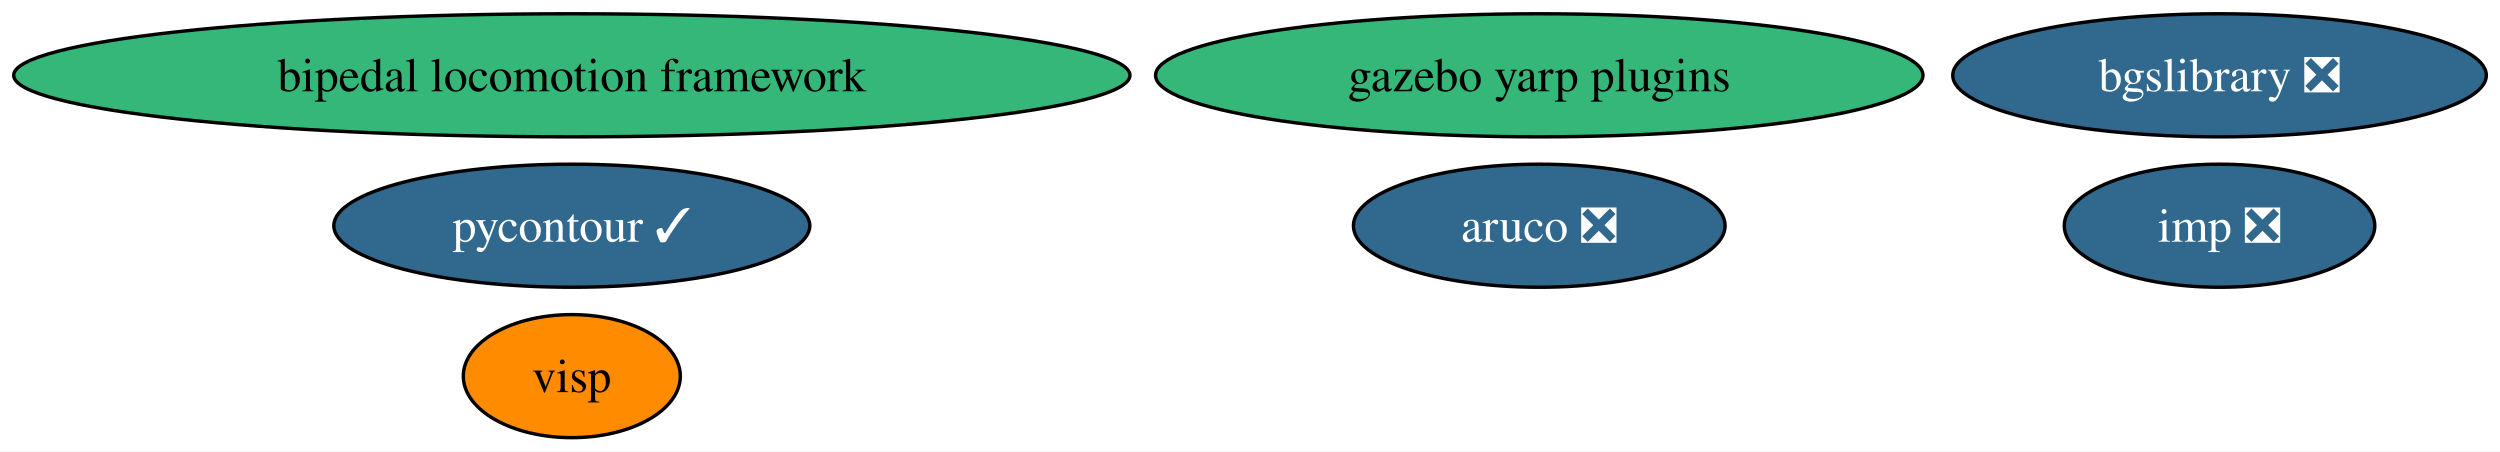
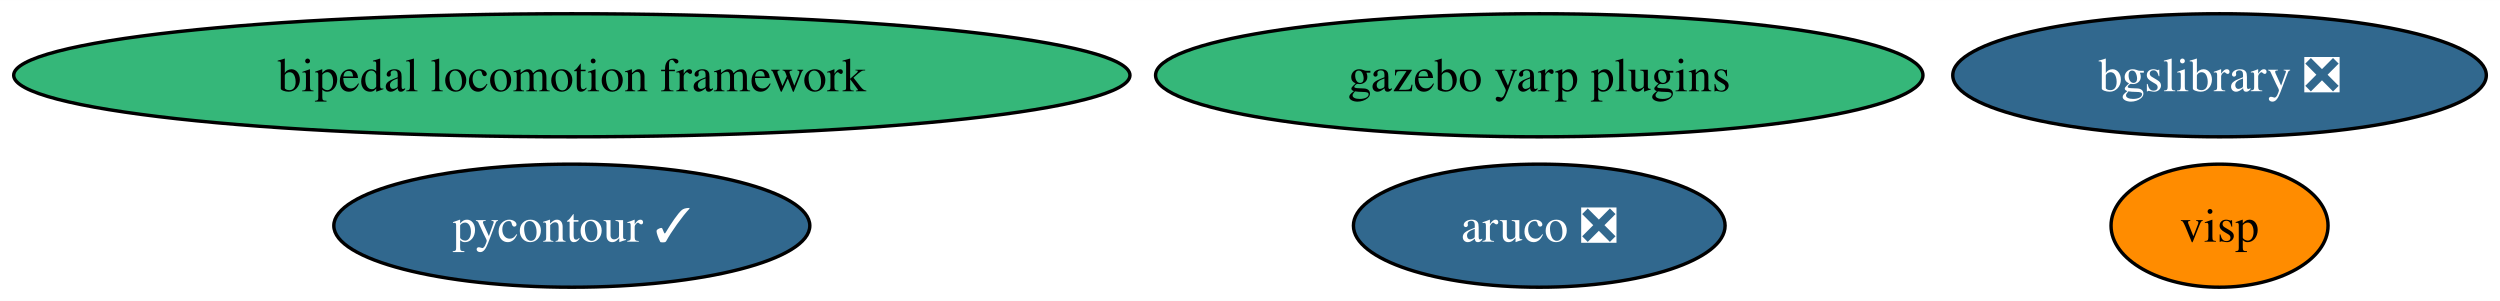
- <svg xmlns="http://www.w3.org/2000/svg" xmlns:xlink="http://www.w3.org/1999/xlink" width="731pt" height="132pt" viewBox="0.00 0.00 731.31 132.00">
-   <g id="graph0" class="graph" transform="scale(1 1) rotate(0) translate(4 128)">
-     <polygon fill="white" stroke="none" points="-4,4 -4,-128 727.31,-128 727.31,4 -4,4" />
+ <svg xmlns="http://www.w3.org/2000/svg" xmlns:xlink="http://www.w3.org/1999/xlink" width="731pt" height="88pt" viewBox="0.00 0.00 731.31 88.00">
+   <g id="graph0" class="graph" transform="scale(1 1) rotate(0) translate(4 84)">
+     <polygon fill="white" stroke="none" points="-4,4 -4,-84 727.31,-84 727.31,4 -4,4" />
    <g id="node1" class="node">
      <g id="a_node1">
        <a xlink:href="https://github.com/conda-forge/aruco-feedstock/pull/13" xlink:title="aruco ❎">
-           <ellipse fill="#31688e" stroke="black" cx="446.27" cy="-62" rx="54.36" ry="18" />
-           <text text-anchor="middle" x="446.27" y="-57.33" font-family="Times,serif" font-size="14.00" fill="white">aruco ❎</text>
+           <ellipse fill="#31688e" stroke="black" cx="446.27" cy="-18" rx="54.36" ry="18" />
+           <text text-anchor="middle" x="446.27" y="-13.32" font-family="Times,serif" font-size="14.00" fill="white">aruco ❎</text>
        </a>
      </g>
    </g>
    <g id="node2" class="node">
      <g id="a_node2">
        <a xlink:href="https://github.com/conda-forge/pycontour-feedstock/pull/15" xlink:title="pycontour ✓">
-           <ellipse fill="#31688e" stroke="black" cx="163.27" cy="-62" rx="69.62" ry="18" />
-           <text text-anchor="middle" x="163.27" y="-57.33" font-family="Times,serif" font-size="14.00" fill="white">pycontour ✓</text>
+           <ellipse fill="#31688e" stroke="black" cx="163.27" cy="-18" rx="69.62" ry="18" />
+           <text text-anchor="middle" x="163.27" y="-13.32" font-family="Times,serif" font-size="14.00" fill="white">pycontour ✓</text>
        </a>
      </g>
    </g>
    <g id="node3" class="node">
      <g id="a_node3">
-         <a xlink:href="https://github.com/conda-forge/imp-feedstock/pull/29" xlink:title="imp ❎">
-           <ellipse fill="#31688e" stroke="black" cx="645.27" cy="-62" rx="45.42" ry="18" />
-           <text text-anchor="middle" x="645.27" y="-57.33" font-family="Times,serif" font-size="14.00" fill="white">imp ❎</text>
+         <a xlink:href="https://github.com/conda-forge/bgslibrary-feedstock/pull/4" xlink:title="bgslibrary ❎">
+           <ellipse fill="#31688e" stroke="black" cx="645.27" cy="-62" rx="78.04" ry="18" />
+           <text text-anchor="middle" x="645.27" y="-57.33" font-family="Times,serif" font-size="14.00" fill="white">bgslibrary ❎</text>
        </a>
      </g>
    </g>
    <g id="node4" class="node">
      <g id="a_node4">
-         <a xlink:href="https://github.com/conda-forge/bgslibrary-feedstock/pull/4" xlink:title="bgslibrary ❎">
-           <ellipse fill="#31688e" stroke="black" cx="645.27" cy="-106" rx="78.04" ry="18" />
-           <text text-anchor="middle" x="645.27" y="-101.33" font-family="Times,serif" font-size="14.00" fill="white">bgslibrary ❎</text>
+         <a xlink:href="https://github.com/conda-forge/bipedal-locomotion-framework-feedstock" xlink:title="bipedal locomotion framework">
+           <ellipse fill="#35b779" stroke="black" cx="163.27" cy="-62" rx="163.27" ry="18" />
+           <text text-anchor="middle" x="163.27" y="-57.33" font-family="Times,serif" font-size="14.00">bipedal locomotion framework</text>
        </a>
      </g>
    </g>
    <g id="node5" class="node">
      <g id="a_node5">
-         <a xlink:href="https://github.com/conda-forge/bipedal-locomotion-framework-feedstock" xlink:title="bipedal locomotion framework">
-           <ellipse fill="#35b779" stroke="black" cx="163.27" cy="-106" rx="163.27" ry="18" />
-           <text text-anchor="middle" x="163.27" y="-101.33" font-family="Times,serif" font-size="14.00">bipedal locomotion framework</text>
+         <a xlink:href="https://github.com/conda-forge/gazebo-yarp-plugins-feedstock" xlink:title="gazebo yarp plugins">
+           <ellipse fill="#35b779" stroke="black" cx="446.27" cy="-62" rx="112.24" ry="18" />
+           <text text-anchor="middle" x="446.27" y="-57.33" font-family="Times,serif" font-size="14.00">gazebo yarp plugins</text>
        </a>
      </g>
    </g>
    <g id="node6" class="node">
      <g id="a_node6">
-         <a xlink:href="https://github.com/conda-forge/gazebo-yarp-plugins-feedstock" xlink:title="gazebo yarp plugins">
-           <ellipse fill="#35b779" stroke="black" cx="446.27" cy="-106" rx="112.24" ry="18" />
-           <text text-anchor="middle" x="446.27" y="-101.33" font-family="Times,serif" font-size="14.00">gazebo yarp plugins</text>
-         </a>
-       </g>
-     </g>
-     <g id="node7" class="node">
-       <g id="a_node7">
        <a xlink:href="https://github.com/conda-forge/visp-feedstock" xlink:title="visp">
-           <ellipse fill="#ff8c00" stroke="black" cx="163.27" cy="-18" rx="31.74" ry="18" />
-           <text text-anchor="middle" x="163.27" y="-13.32" font-family="Times,serif" font-size="14.00">visp</text>
+           <ellipse fill="#ff8c00" stroke="black" cx="645.27" cy="-18" rx="31.74" ry="18" />
+           <text text-anchor="middle" x="645.27" y="-13.32" font-family="Times,serif" font-size="14.00">visp</text>
        </a>
      </g>
    </g>
  </g>
</svg>
